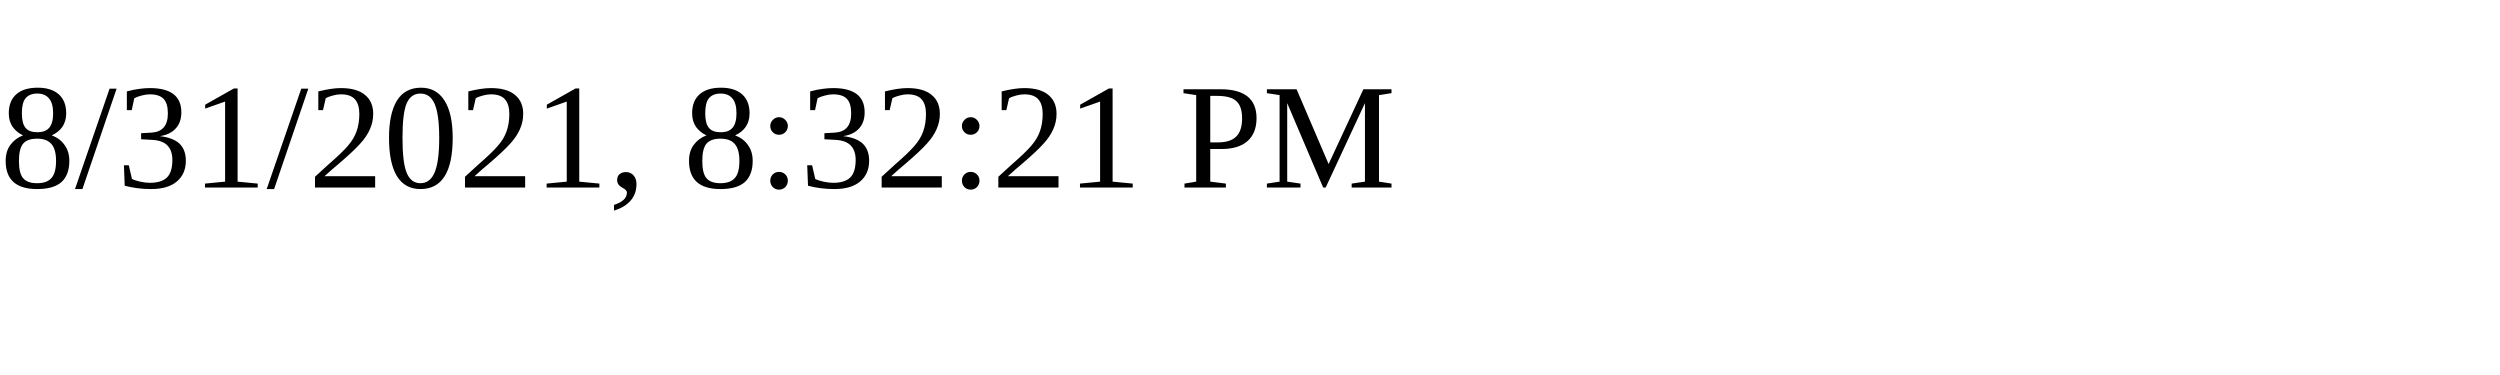
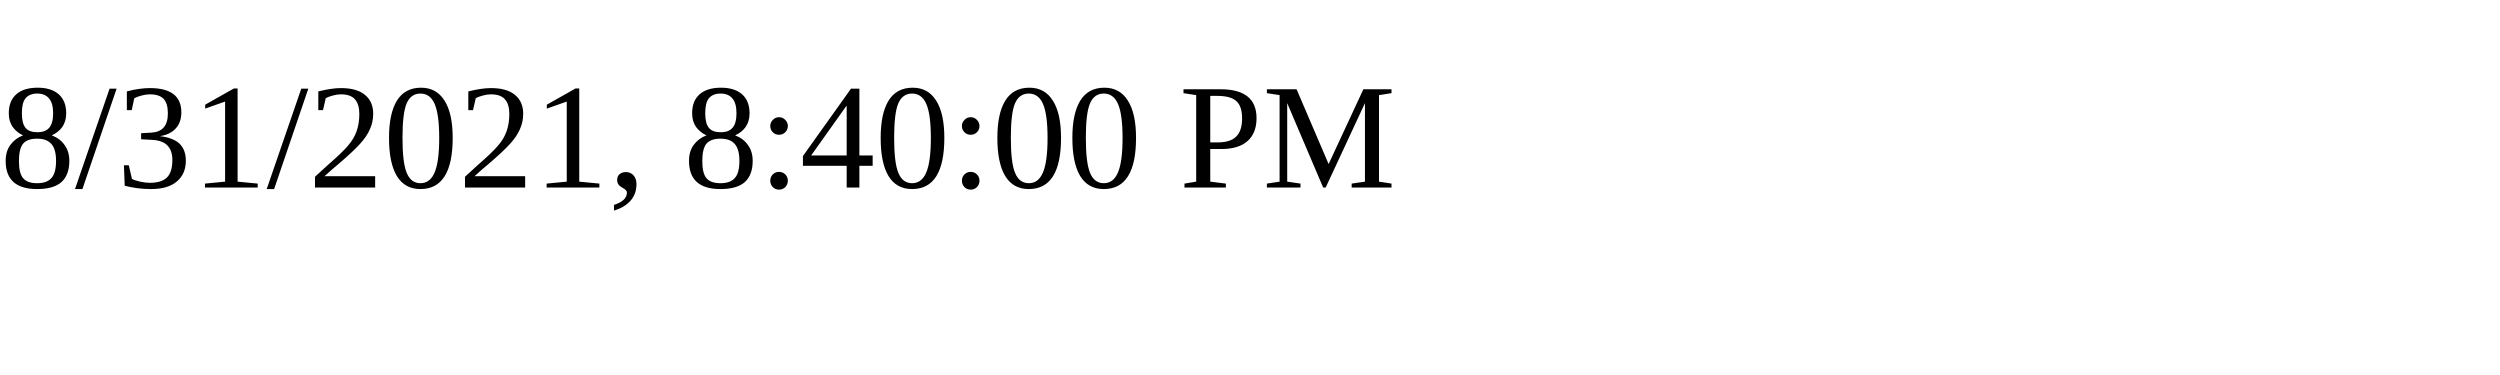
<svg xmlns="http://www.w3.org/2000/svg" height="30" width="200">
-   <text x="0" y="15">8/31/2021, 8:32:21 PM</text>
+   <text x="0" y="15">8/31/2021, 8:40:00 PM</text>
</svg>
